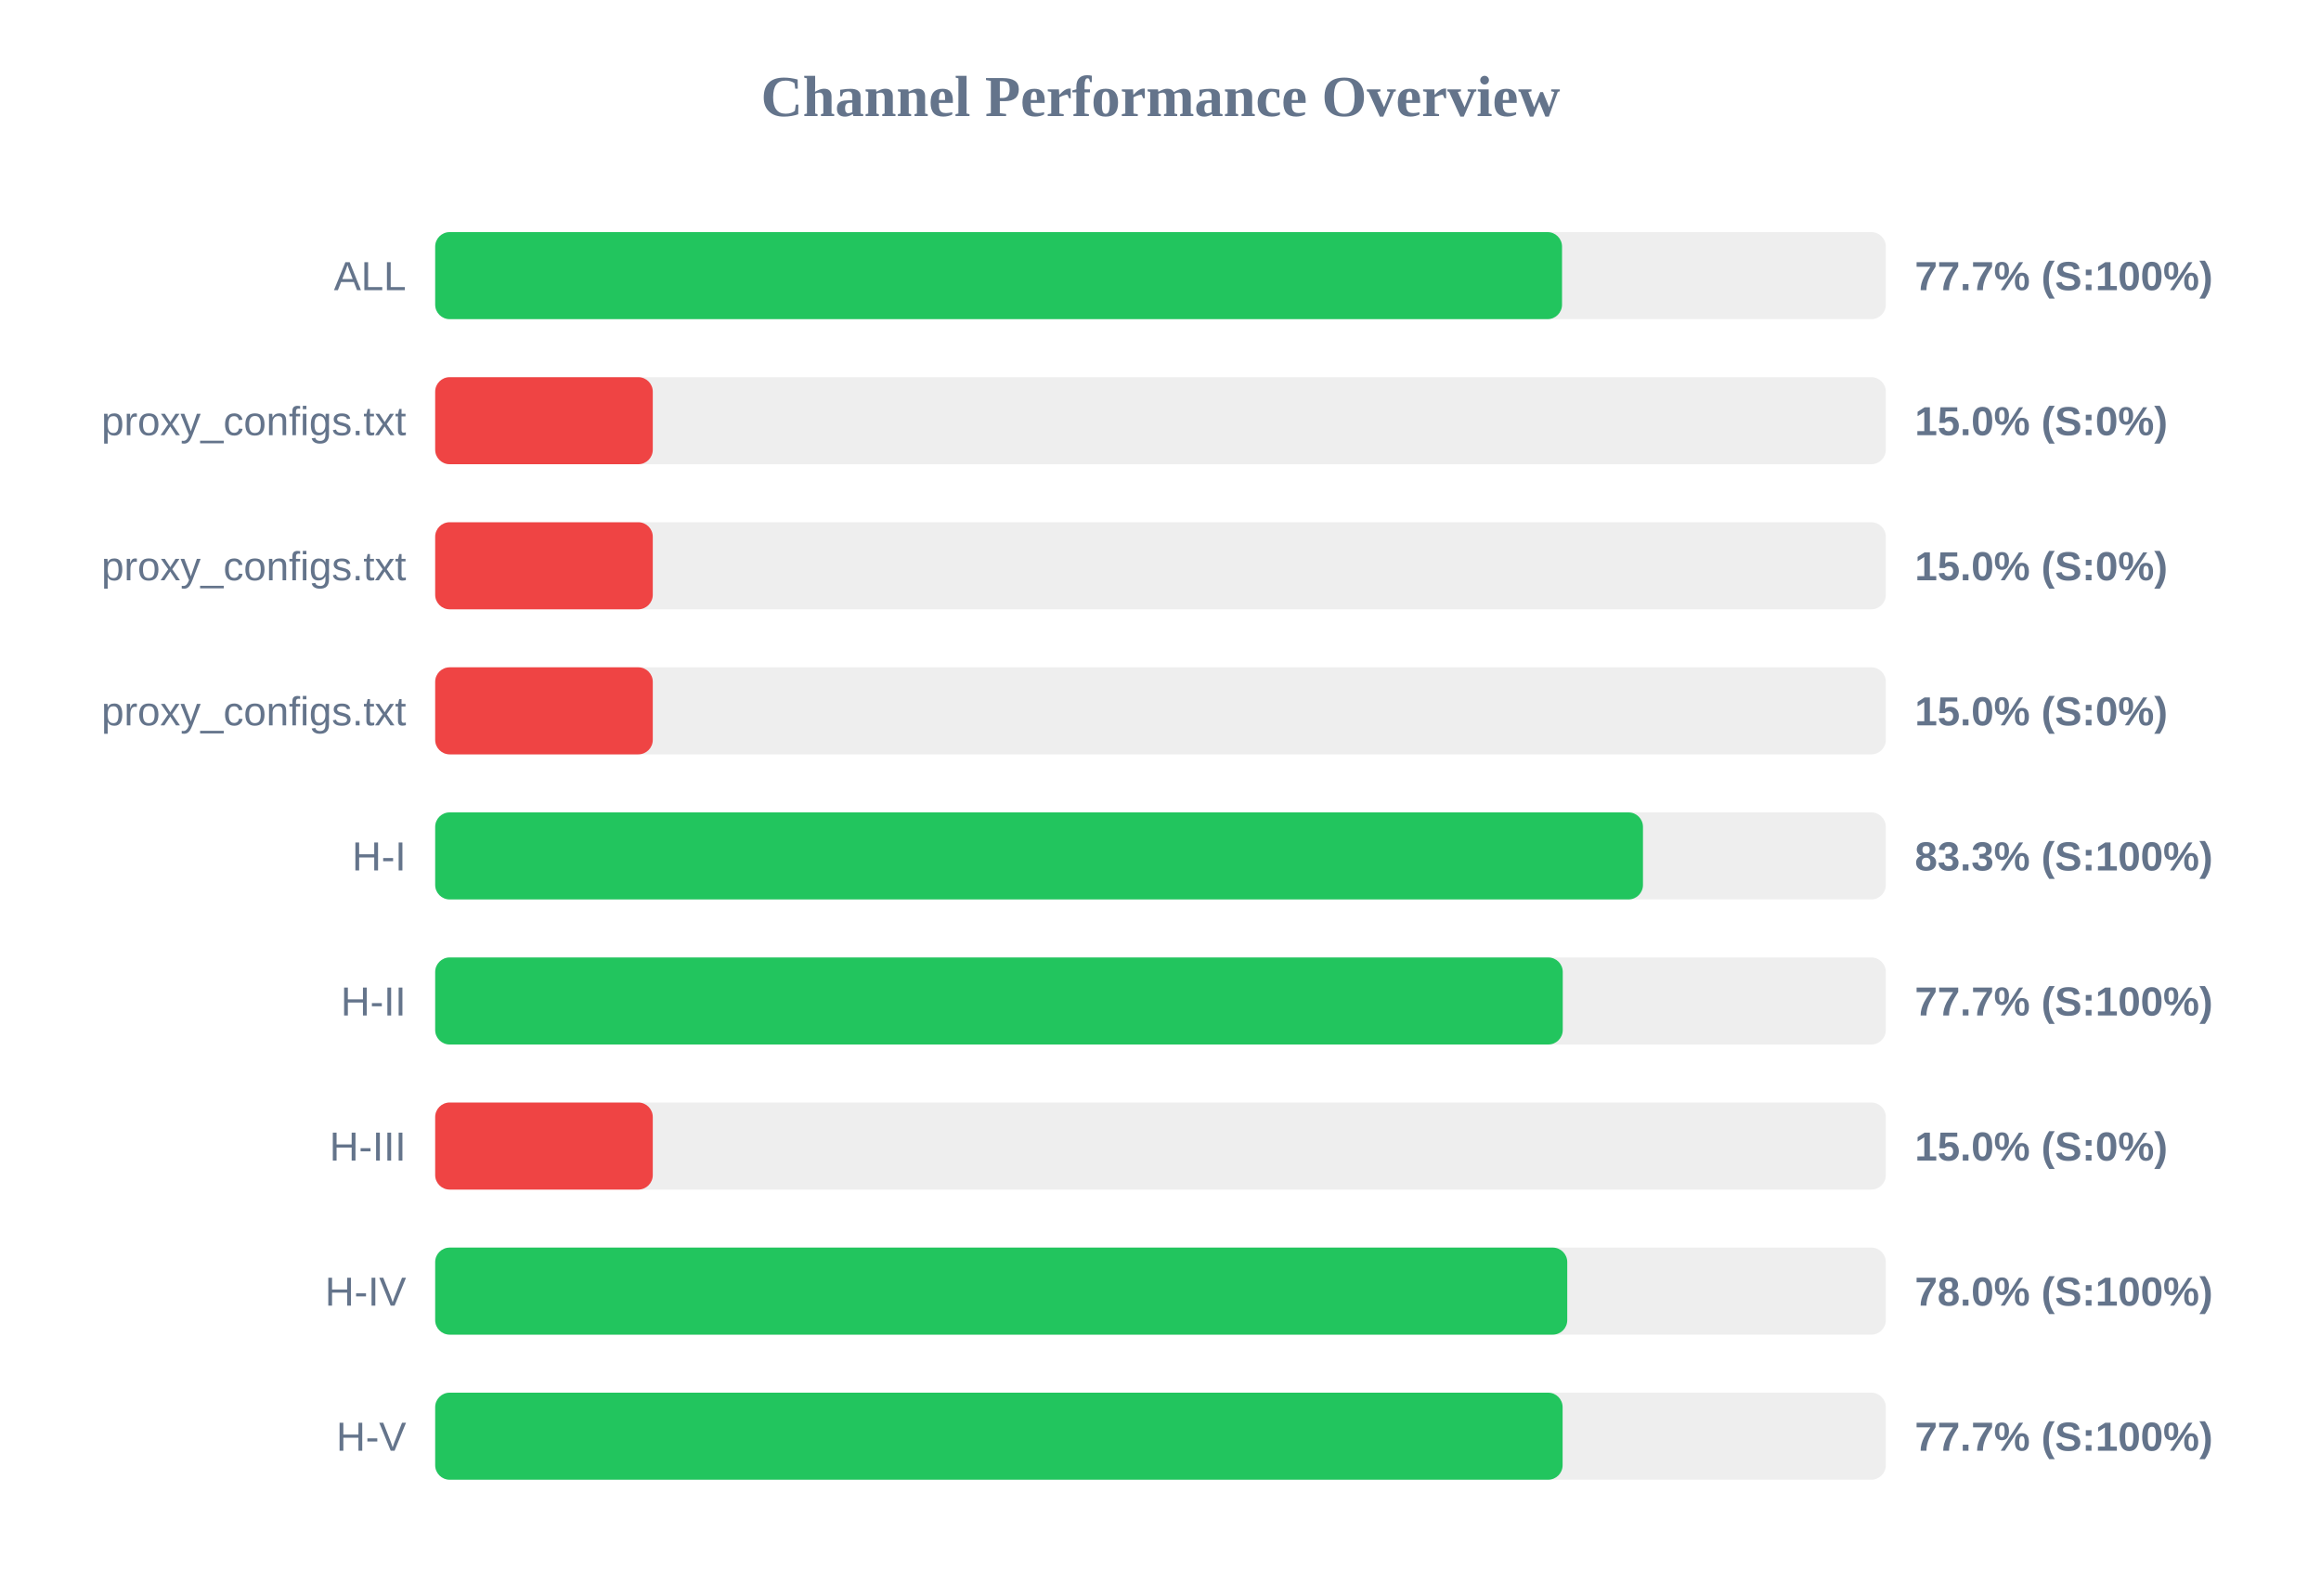
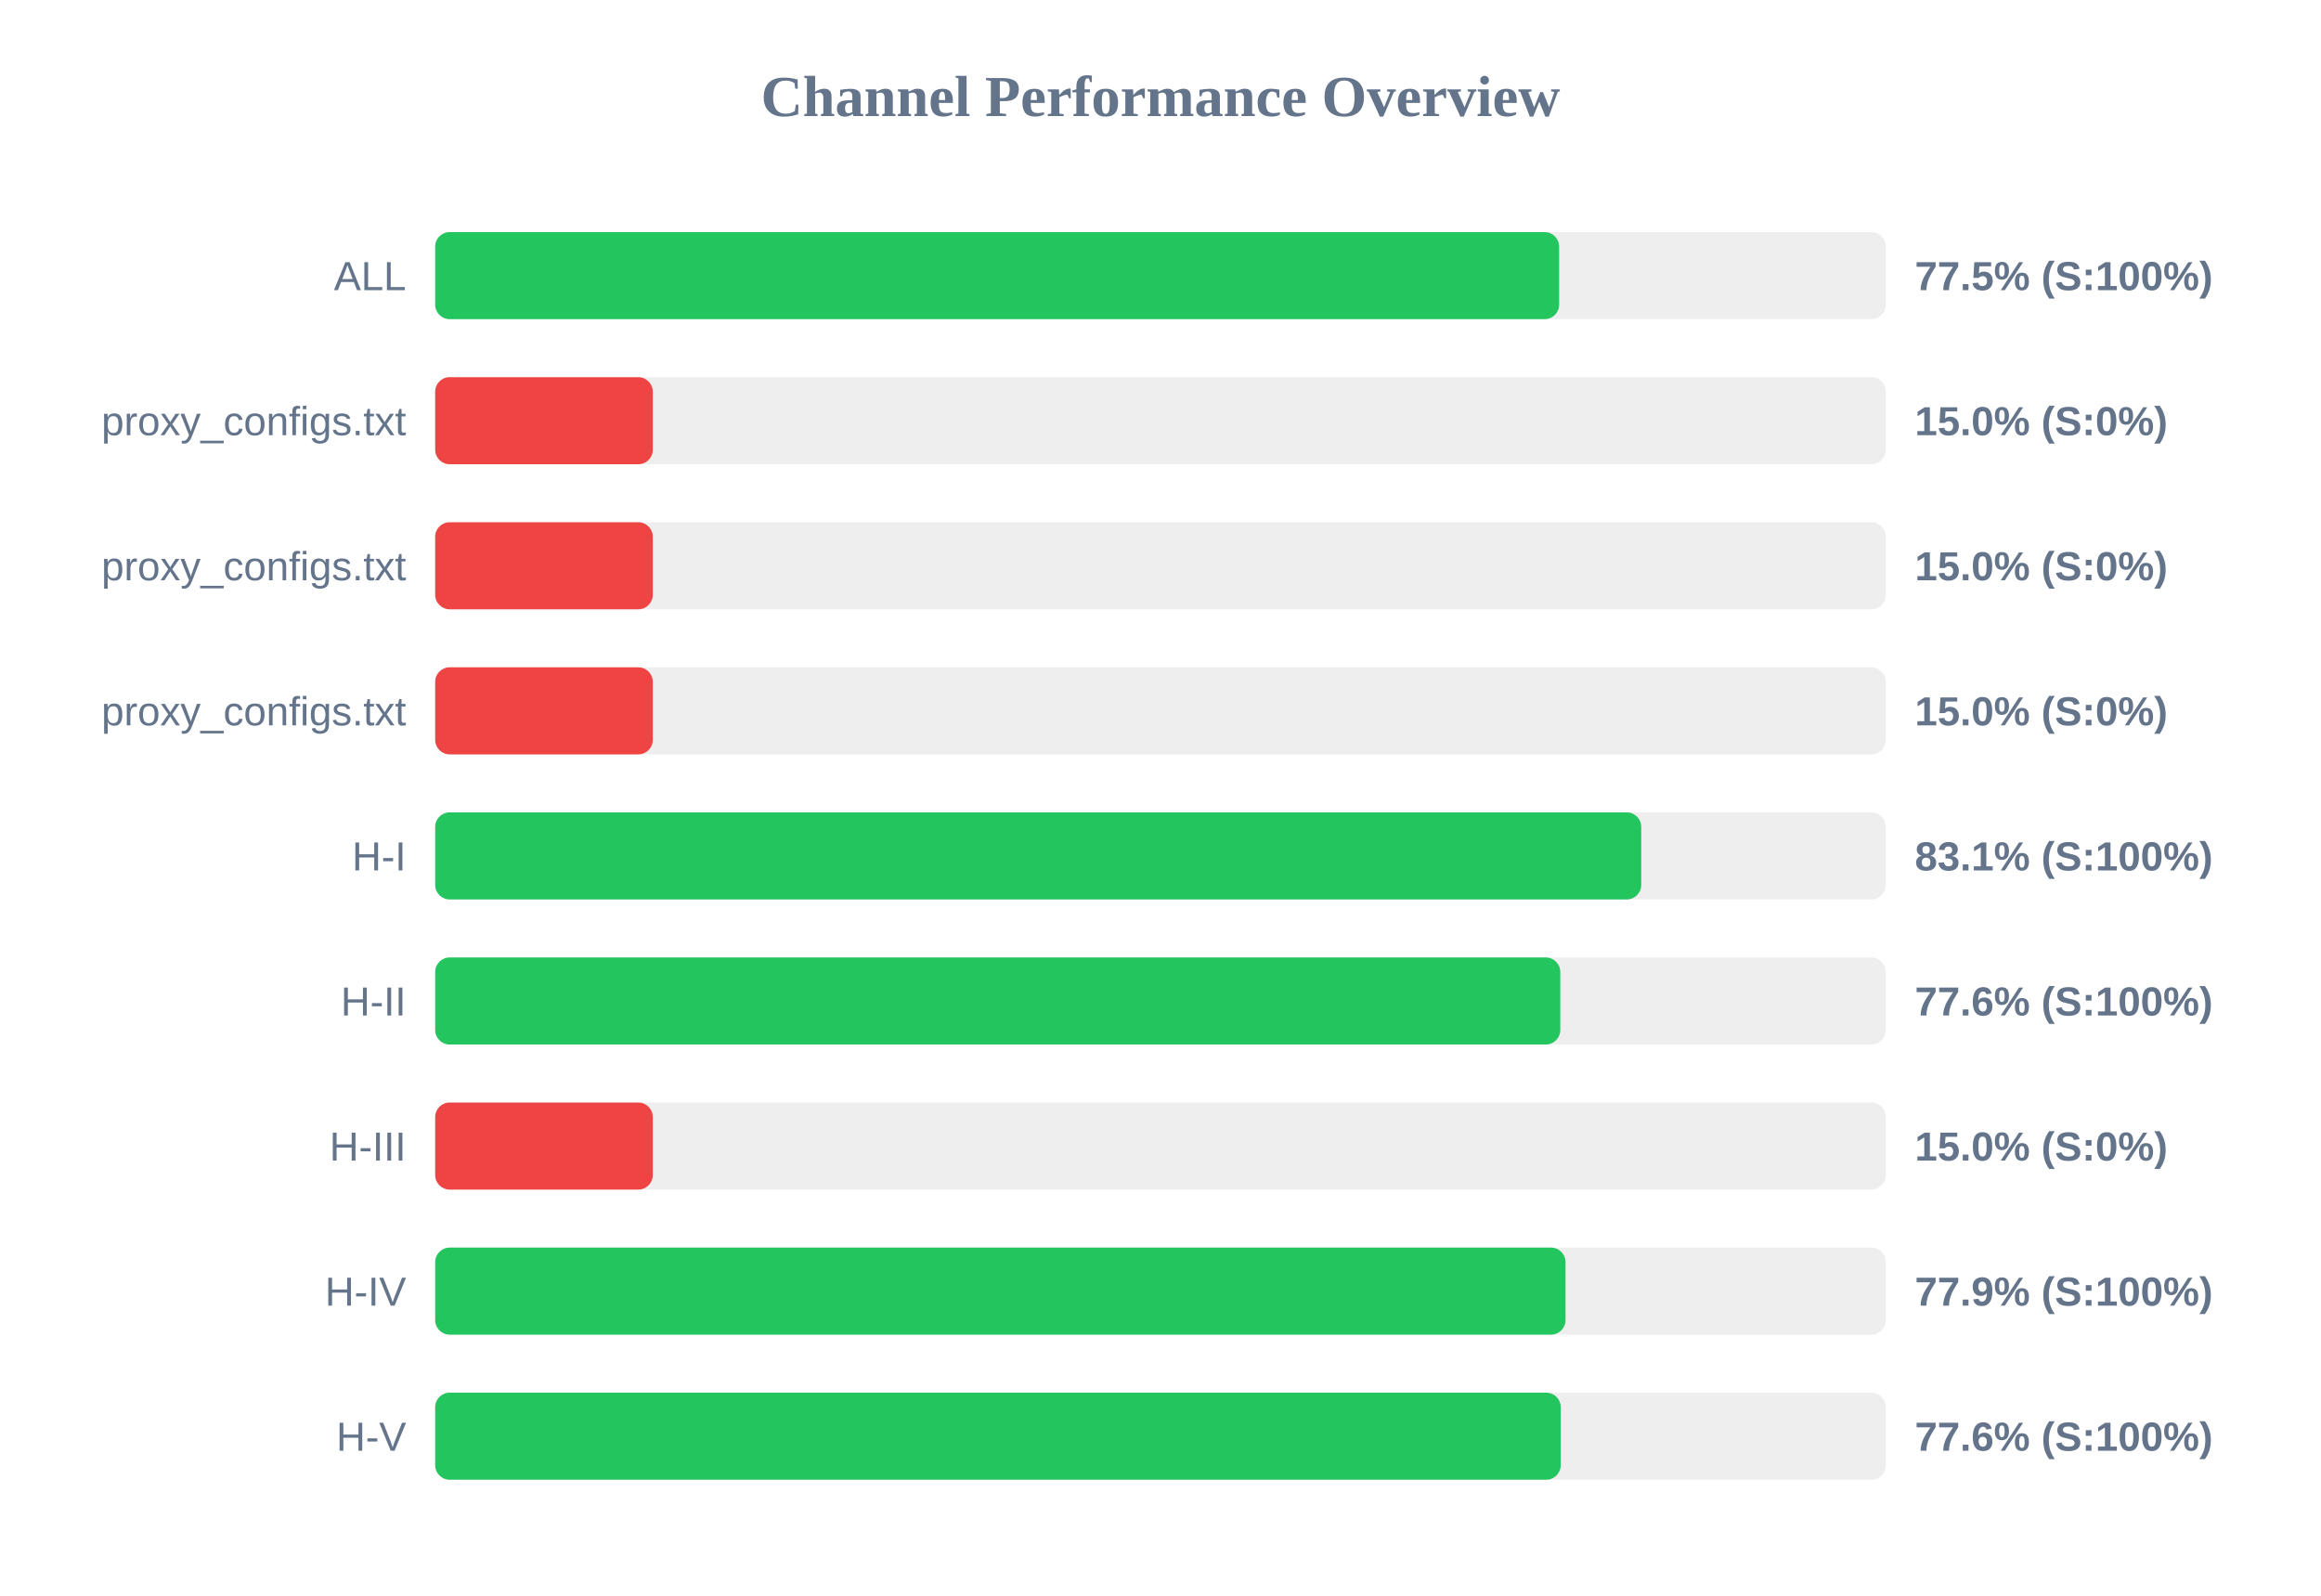
<svg xmlns="http://www.w3.org/2000/svg" width="800" height="550" version="1.1">
  <style>
        .row { font: 14px Arial; fill: #64748b; }
        .score { font: bold 14px Arial; fill: #64748b; }
    </style>
  <text x="400" y="40" text-anchor="middle" font-size="20px" font-weight="bold" fill="#64748b">Channel Performance Overview</text>
  <rect x="150" y="80" width="500" height="30" fill="#eee" rx="5" />
-   <rect x="150" y="80" width="388.4" height="30" fill="#22c55e" rx="5" />
+   <rect x="150" y="80" width="387.4" height="30" fill="#22c55e" rx="5" />
  <text x="140" y="100" text-anchor="end" class="row">ALL</text>
-   <text x="660" y="100" text-anchor="start" class="score">77.7% (S:100%)</text>
+   <text x="660" y="100" text-anchor="start" class="score">77.5% (S:100%)</text>
  <rect x="150" y="130" width="500" height="30" fill="#eee" rx="5" />
  <rect x="150" y="130" width="75.0" height="30" fill="#ef4444" rx="5" />
  <text x="140" y="150" text-anchor="end" class="row">proxy_configs.txt</text>
  <text x="660" y="150" text-anchor="start" class="score">15.0% (S:0%)</text>
  <rect x="150" y="180" width="500" height="30" fill="#eee" rx="5" />
  <rect x="150" y="180" width="75.0" height="30" fill="#ef4444" rx="5" />
  <text x="140" y="200" text-anchor="end" class="row">proxy_configs.txt</text>
  <text x="660" y="200" text-anchor="start" class="score">15.0% (S:0%)</text>
  <rect x="150" y="230" width="500" height="30" fill="#eee" rx="5" />
  <rect x="150" y="230" width="75.0" height="30" fill="#ef4444" rx="5" />
  <text x="140" y="250" text-anchor="end" class="row">proxy_configs.txt</text>
  <text x="660" y="250" text-anchor="start" class="score">15.0% (S:0%)</text>
  <rect x="150" y="280" width="500" height="30" fill="#eee" rx="5" />
-   <rect x="150" y="280" width="416.3" height="30" fill="#22c55e" rx="5" />
+   <rect x="150" y="280" width="415.7" height="30" fill="#22c55e" rx="5" />
  <text x="140" y="300" text-anchor="end" class="row">H-I</text>
-   <text x="660" y="300" text-anchor="start" class="score">83.3% (S:100%)</text>
+   <text x="660" y="300" text-anchor="start" class="score">83.1% (S:100%)</text>
  <rect x="150" y="330" width="500" height="30" fill="#eee" rx="5" />
-   <rect x="150" y="330" width="388.65" height="30" fill="#22c55e" rx="5" />
+   <rect x="150" y="330" width="387.8" height="30" fill="#22c55e" rx="5" />
  <text x="140" y="350" text-anchor="end" class="row">H-II</text>
-   <text x="660" y="350" text-anchor="start" class="score">77.7% (S:100%)</text>
+   <text x="660" y="350" text-anchor="start" class="score">77.6% (S:100%)</text>
  <rect x="150" y="380" width="500" height="30" fill="#eee" rx="5" />
  <rect x="150" y="380" width="75.0" height="30" fill="#ef4444" rx="5" />
  <text x="140" y="400" text-anchor="end" class="row">H-III</text>
  <text x="660" y="400" text-anchor="start" class="score">15.0% (S:0%)</text>
  <rect x="150" y="430" width="500" height="30" fill="#eee" rx="5" />
-   <rect x="150" y="430" width="390.2" height="30" fill="#22c55e" rx="5" />
+   <rect x="150" y="430" width="389.6" height="30" fill="#22c55e" rx="5" />
  <text x="140" y="450" text-anchor="end" class="row">H-IV</text>
-   <text x="660" y="450" text-anchor="start" class="score">78.0% (S:100%)</text>
+   <text x="660" y="450" text-anchor="start" class="score">77.9% (S:100%)</text>
  <rect x="150" y="480" width="500" height="30" fill="#eee" rx="5" />
-   <rect x="150" y="480" width="388.6" height="30" fill="#22c55e" rx="5" />
+   <rect x="150" y="480" width="387.95" height="30" fill="#22c55e" rx="5" />
  <text x="140" y="500" text-anchor="end" class="row">H-V</text>
-   <text x="660" y="500" text-anchor="start" class="score">77.7% (S:100%)</text>
+   <text x="660" y="500" text-anchor="start" class="score">77.6% (S:100%)</text>
</svg>
